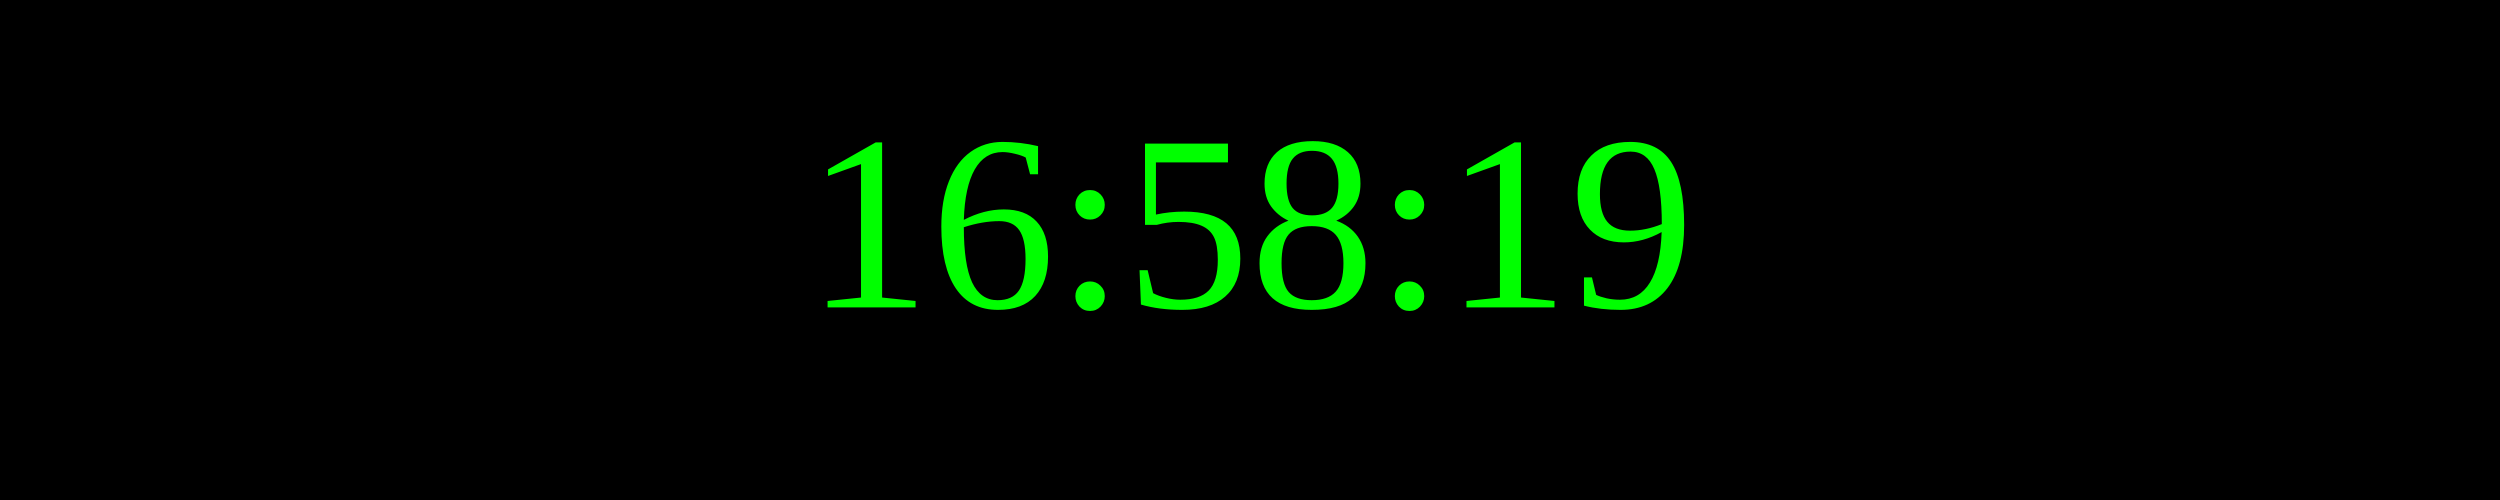
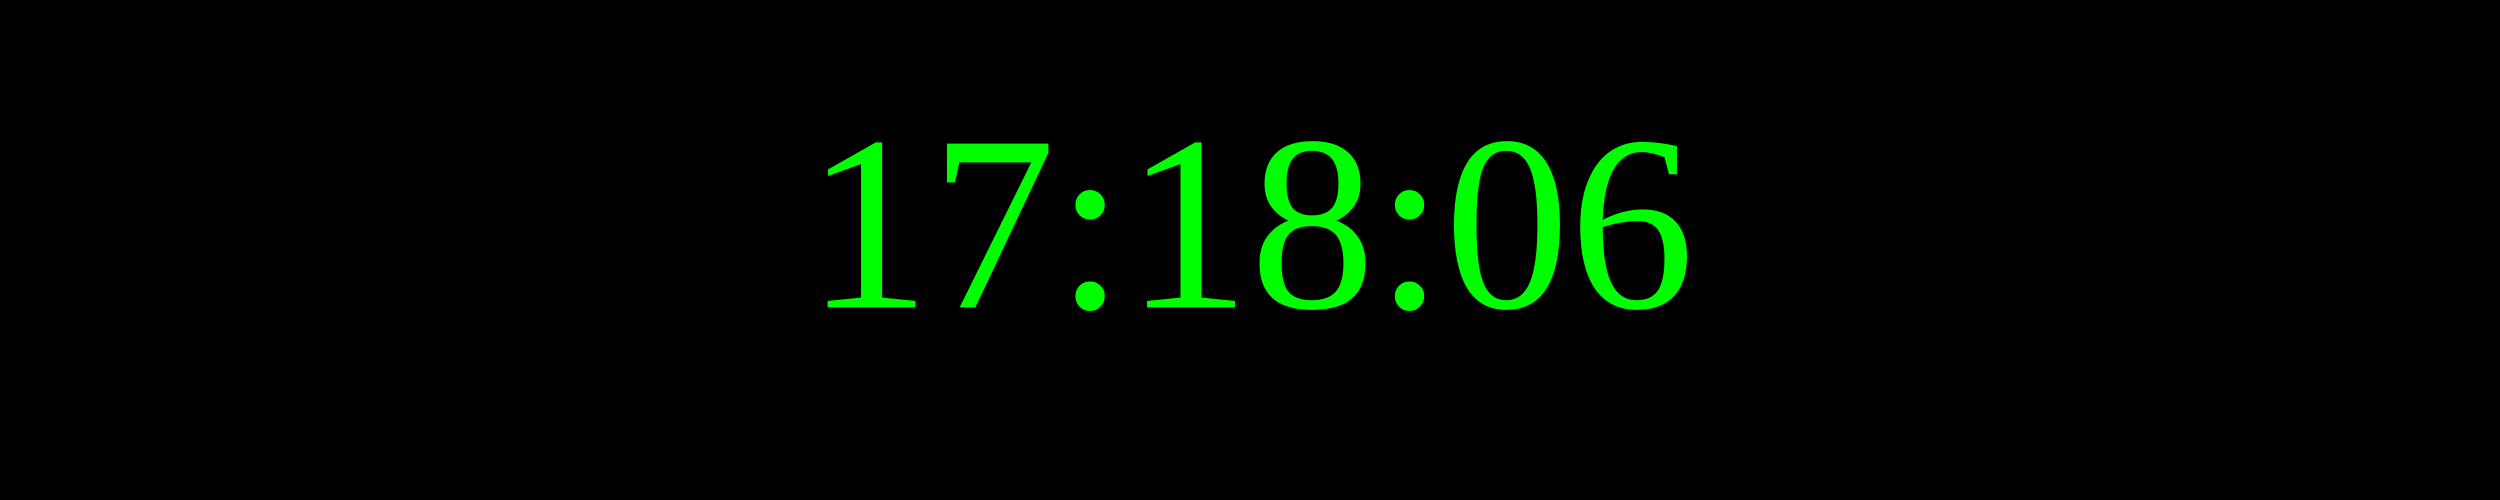
<svg xmlns="http://www.w3.org/2000/svg" width="250" height="50">
  <rect width="100%" height="100%" fill="black" />
  <text x="50%" y="50%" font-size="25" fill="lime" text-anchor="middle" dominant-baseline="middle">
- 16:58:19
+ 17:18:06
</text>
</svg>
